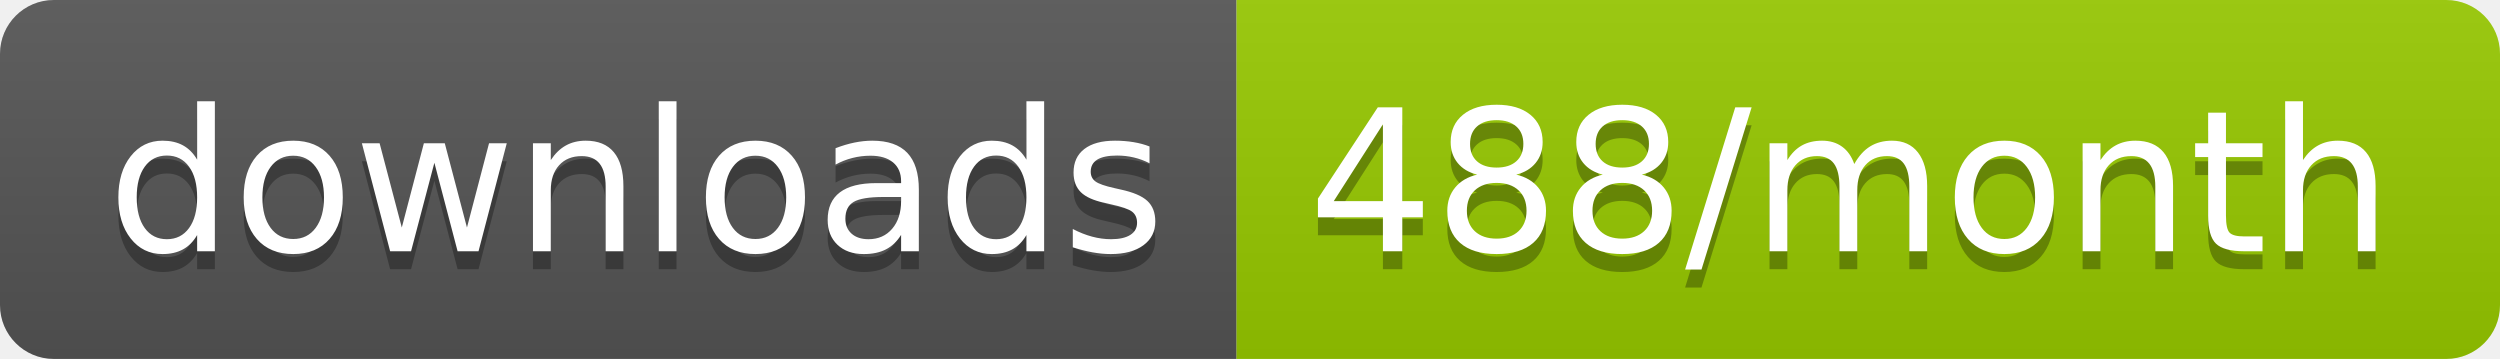
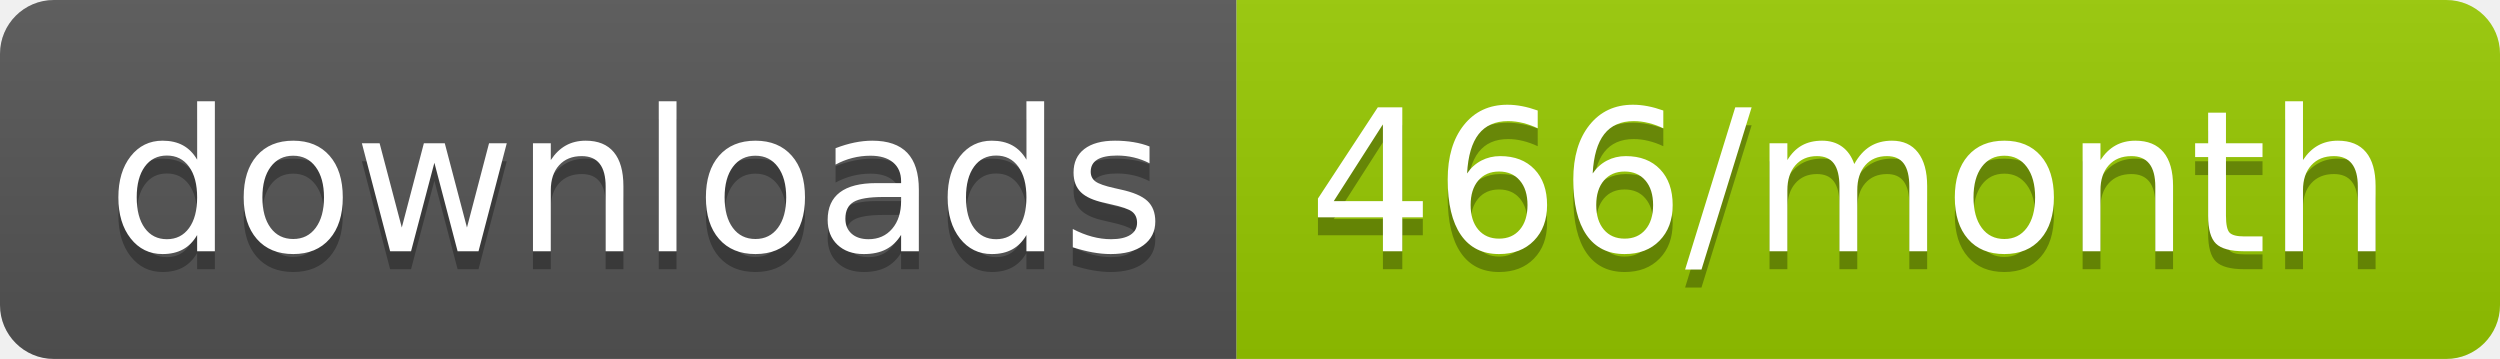
<svg xmlns="http://www.w3.org/2000/svg" width="139.3" height="20">
  <linearGradient id="smooth" x2="0" y2="100%">
    <stop offset="0" stop-color="#bbb" stop-opacity=".1" />
    <stop offset="1" stop-opacity=".1" />
  </linearGradient>
  <clipPath id="round">
    <rect width="139.3" height="20" rx="3" fill="#fff" />
  </clipPath>
  <g clip-path="url(#round)">
    <rect width="68.9" height="20" fill="#555" />
    <rect x="68.9" width="70.4" height="20" fill="#97CA00" />
    <rect width="139.3" height="20" fill="url(#smooth)" />
  </g>
  <g fill="#fff" text-anchor="middle" font-family="DejaVu Sans,Verdana,Geneva,sans-serif" font-size="110">
    <text x="354.5" y="150" fill="#010101" fill-opacity=".3" transform="scale(0.1)" textLength="589.0" lengthAdjust="spacing">downloads</text>
    <text x="354.5" y="140" transform="scale(0.1)" textLength="589.0" lengthAdjust="spacing">downloads</text>
-     <text x="1031.0" y="150" fill="#010101" fill-opacity=".3" transform="scale(0.1)" textLength="604.0" lengthAdjust="spacing">488/month</text>
-     <text x="1031.0" y="140" transform="scale(0.1)" textLength="604.0" lengthAdjust="spacing">488/month</text>
+     <text x="1031.0" y="150" fill="#010101" fill-opacity=".3" transform="scale(0.1)" textLength="604.0" lengthAdjust="spacing">466/month</text>
+     <text x="1031.0" y="140" transform="scale(0.1)" textLength="604.0" lengthAdjust="spacing">466/month</text>
  </g>
</svg>
